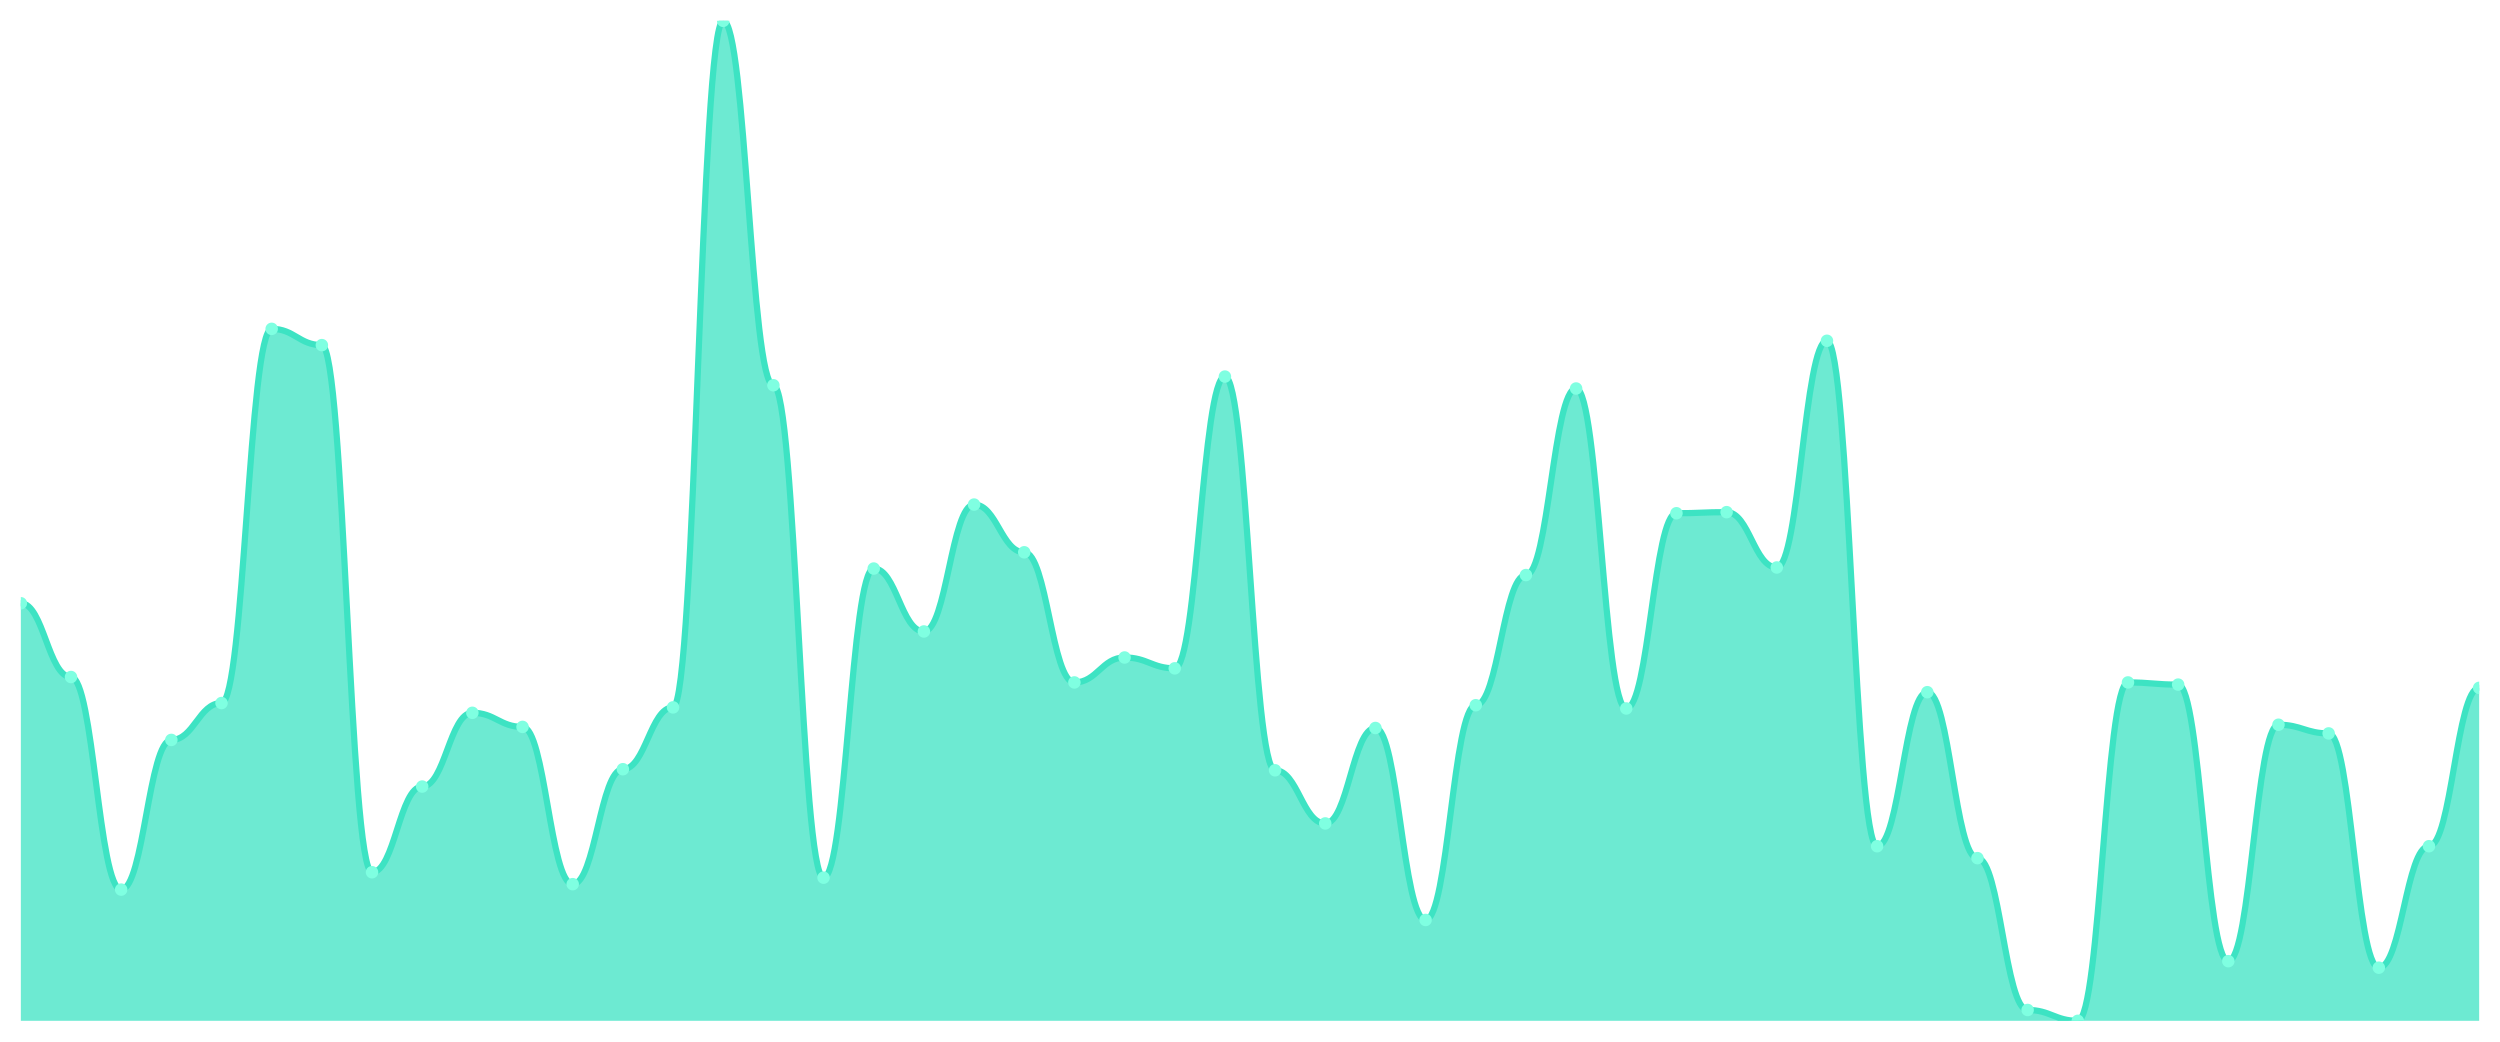
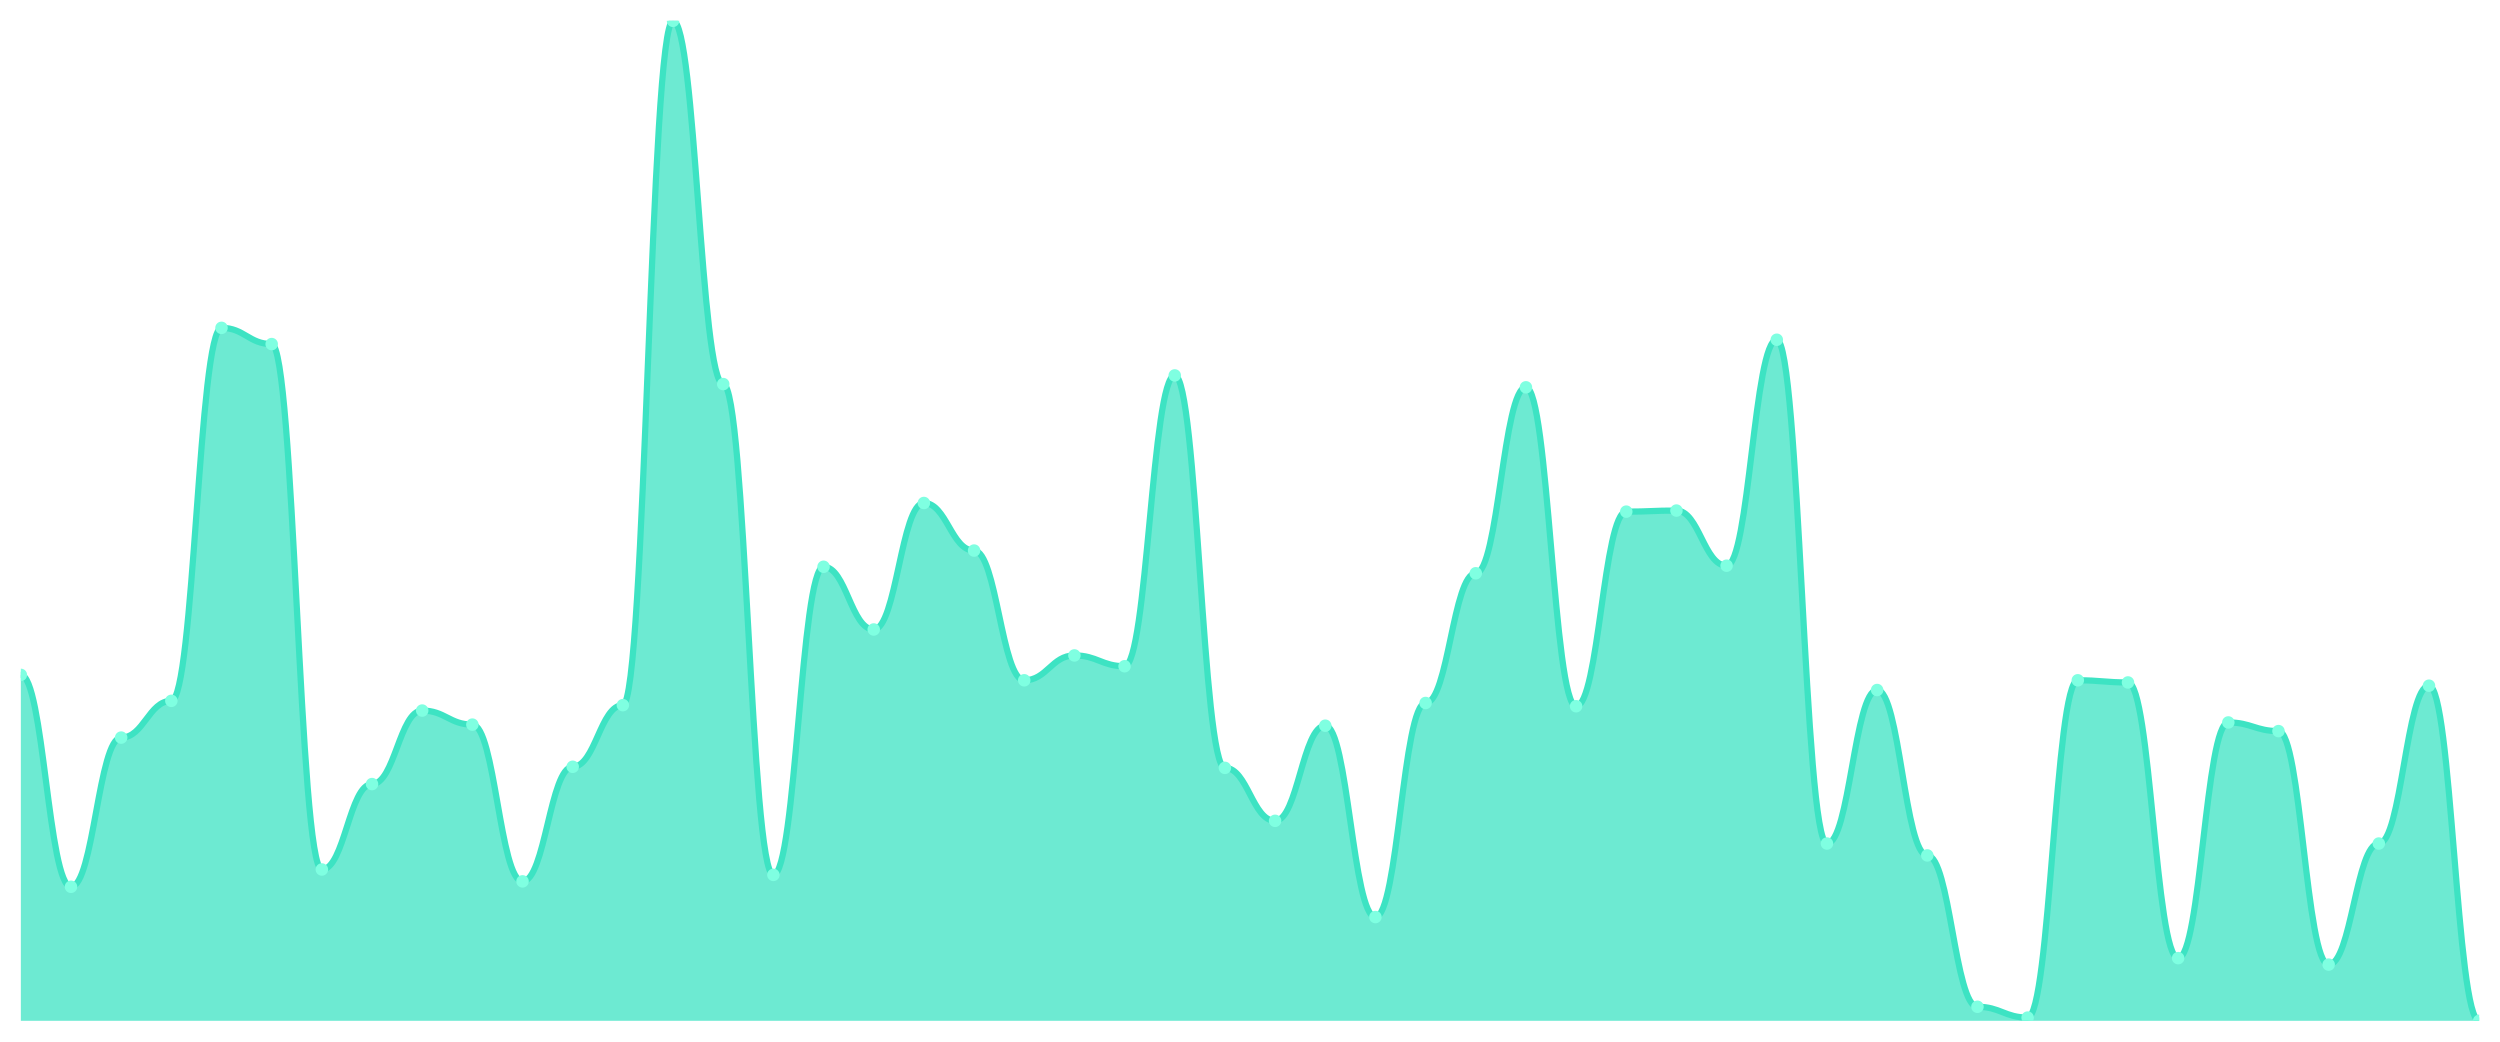
<svg xmlns="http://www.w3.org/2000/svg" viewBox="0 0 1200 500" width="1200" height="500">
  <defs>
    <clipPath id="c">
      <rect x="10" y="10" width="1180" height="480" />
    </clipPath>
  </defs>
  <rect width="1200" height="500" fill="none" />
  <g clip-path="url(#c)">
-     <path d="M 10,490 L 10,289.566 C 20.837,289.566 23.245,324.967 34.082,324.967 C 44.918,324.967 47.327,427.007 58.163,427.007 C 69,427.007 71.408,355.163 82.245,355.163 C 93.082,355.163 95.49,337.462 106.327,337.462 C 117.163,337.462 119.571,157.852 130.408,157.852 C 141.245,157.852 143.653,165.662 154.49,165.662 C 165.327,165.662 167.735,418.677 178.571,418.677 C 189.408,418.677 191.816,377.549 202.653,377.549 C 213.49,377.549 215.898,342.148 226.735,342.148 C 237.571,342.148 239.98,348.915 250.816,348.915 C 261.653,348.915 264.061,424.403 274.898,424.403 C 285.735,424.403 288.143,369.219 298.98,369.219 C 309.816,369.219 312.224,339.544 323.061,339.544 C 333.898,339.544 336.306,10 347.143,10 C 357.98,10 360.388,184.924 371.224,184.924 C 382.061,184.924 384.469,421.28 395.306,421.28 C 406.143,421.28 408.551,272.907 419.388,272.907 C 430.224,272.907 432.633,303.102 443.469,303.102 C 454.306,303.102 456.714,242.191 467.551,242.191 C 478.388,242.191 480.796,265.098 491.633,265.098 C 502.469,265.098 504.878,327.57 515.714,327.57 C 526.551,327.57 528.959,315.597 539.796,315.597 C 550.633,315.597 553.041,320.803 563.878,320.803 C 574.714,320.803 577.122,180.759 587.959,180.759 C 598.796,180.759 601.204,369.74 612.041,369.74 C 622.878,369.74 625.286,395.249 636.122,395.249 C 646.959,395.249 649.367,349.436 660.204,349.436 C 671.041,349.436 673.449,441.584 684.286,441.584 C 695.122,441.584 697.531,338.503 708.367,338.503 C 719.204,338.503 721.612,276.03 732.449,276.03 C 743.286,276.03 745.694,186.486 756.531,186.486 C 767.367,186.486 769.776,340.065 780.612,340.065 C 791.449,340.065 793.857,246.356 804.694,246.356 C 815.531,246.356 817.939,245.835 828.776,245.835 C 839.612,245.835 842.02,272.386 852.857,272.386 C 863.694,272.386 866.102,163.579 876.939,163.579 C 887.776,163.579 890.184,406.182 901.02,406.182 C 911.857,406.182 914.265,332.256 925.102,332.256 C 935.939,332.256 938.347,411.909 949.184,411.909 C 960.02,411.909 962.429,484.794 973.265,484.794 C 984.102,484.794 986.51,490 997.347,490 C 1008.184,490 1010.592,327.57 1021.429,327.57 C 1032.265,327.57 1034.673,328.612 1045.51,328.612 C 1056.347,328.612 1058.755,461.367 1069.592,461.367 C 1080.429,461.367 1082.837,347.874 1093.673,347.874 C 1104.51,347.874 1106.918,352.039 1117.755,352.039 C 1128.592,352.039 1131,464.49 1141.837,464.49 C 1152.673,464.49 1155.082,406.182 1165.918,406.182 C 1176.755,406.182 1179.163,330.174 1190,330.174 L 1190,490 Z" fill="rgba(61,227,195,0.75)" />
-     <path d="M 10,289.566 C 20.837,289.566 23.245,324.967 34.082,324.967 C 44.918,324.967 47.327,427.007 58.163,427.007 C 69,427.007 71.408,355.163 82.245,355.163 C 93.082,355.163 95.49,337.462 106.327,337.462 C 117.163,337.462 119.571,157.852 130.408,157.852 C 141.245,157.852 143.653,165.662 154.49,165.662 C 165.327,165.662 167.735,418.677 178.571,418.677 C 189.408,418.677 191.816,377.549 202.653,377.549 C 213.49,377.549 215.898,342.148 226.735,342.148 C 237.571,342.148 239.98,348.915 250.816,348.915 C 261.653,348.915 264.061,424.403 274.898,424.403 C 285.735,424.403 288.143,369.219 298.98,369.219 C 309.816,369.219 312.224,339.544 323.061,339.544 C 333.898,339.544 336.306,10 347.143,10 C 357.98,10 360.388,184.924 371.224,184.924 C 382.061,184.924 384.469,421.28 395.306,421.28 C 406.143,421.28 408.551,272.907 419.388,272.907 C 430.224,272.907 432.633,303.102 443.469,303.102 C 454.306,303.102 456.714,242.191 467.551,242.191 C 478.388,242.191 480.796,265.098 491.633,265.098 C 502.469,265.098 504.878,327.57 515.714,327.57 C 526.551,327.57 528.959,315.597 539.796,315.597 C 550.633,315.597 553.041,320.803 563.878,320.803 C 574.714,320.803 577.122,180.759 587.959,180.759 C 598.796,180.759 601.204,369.74 612.041,369.74 C 622.878,369.74 625.286,395.249 636.122,395.249 C 646.959,395.249 649.367,349.436 660.204,349.436 C 671.041,349.436 673.449,441.584 684.286,441.584 C 695.122,441.584 697.531,338.503 708.367,338.503 C 719.204,338.503 721.612,276.03 732.449,276.03 C 743.286,276.03 745.694,186.486 756.531,186.486 C 767.367,186.486 769.776,340.065 780.612,340.065 C 791.449,340.065 793.857,246.356 804.694,246.356 C 815.531,246.356 817.939,245.835 828.776,245.835 C 839.612,245.835 842.02,272.386 852.857,272.386 C 863.694,272.386 866.102,163.579 876.939,163.579 C 887.776,163.579 890.184,406.182 901.02,406.182 C 911.857,406.182 914.265,332.256 925.102,332.256 C 935.939,332.256 938.347,411.909 949.184,411.909 C 960.02,411.909 962.429,484.794 973.265,484.794 C 984.102,484.794 986.51,490 997.347,490 C 1008.184,490 1010.592,327.57 1021.429,327.57 C 1032.265,327.57 1034.673,328.612 1045.51,328.612 C 1056.347,328.612 1058.755,461.367 1069.592,461.367 C 1080.429,461.367 1082.837,347.874 1093.673,347.874 C 1104.51,347.874 1106.918,352.039 1117.755,352.039 C 1128.592,352.039 1131,464.49 1141.837,464.49 C 1152.673,464.49 1155.082,406.182 1165.918,406.182 C 1176.755,406.182 1179.163,330.174 1190,330.174" fill="none" stroke="#3de3c3" stroke-width="3" stroke-linecap="round" stroke-linejoin="round" />
-     <circle cx="10" cy="289.566" r="3" fill="#7fffe1" />
-     <circle cx="34.082" cy="324.967" r="3" fill="#7fffe1" />
-     <circle cx="58.163" cy="427.007" r="3" fill="#7fffe1" />
-     <circle cx="82.245" cy="355.163" r="3" fill="#7fffe1" />
-     <circle cx="106.327" cy="337.462" r="3" fill="#7fffe1" />
-     <circle cx="130.408" cy="157.852" r="3" fill="#7fffe1" />
-     <circle cx="154.49" cy="165.662" r="3" fill="#7fffe1" />
-     <circle cx="178.571" cy="418.677" r="3" fill="#7fffe1" />
-     <circle cx="202.653" cy="377.549" r="3" fill="#7fffe1" />
-     <circle cx="226.735" cy="342.148" r="3" fill="#7fffe1" />
-     <circle cx="250.816" cy="348.915" r="3" fill="#7fffe1" />
-     <circle cx="274.898" cy="424.403" r="3" fill="#7fffe1" />
-     <circle cx="298.98" cy="369.219" r="3" fill="#7fffe1" />
-     <circle cx="323.061" cy="339.544" r="3" fill="#7fffe1" />
-     <circle cx="347.143" cy="10" r="3" fill="#7fffe1" />
-     <circle cx="371.224" cy="184.924" r="3" fill="#7fffe1" />
-     <circle cx="395.306" cy="421.28" r="3" fill="#7fffe1" />
-     <circle cx="419.388" cy="272.907" r="3" fill="#7fffe1" />
-     <circle cx="443.469" cy="303.102" r="3" fill="#7fffe1" />
-     <circle cx="467.551" cy="242.191" r="3" fill="#7fffe1" />
-     <circle cx="491.633" cy="265.098" r="3" fill="#7fffe1" />
-     <circle cx="515.714" cy="327.57" r="3" fill="#7fffe1" />
-     <circle cx="539.796" cy="315.597" r="3" fill="#7fffe1" />
-     <circle cx="563.878" cy="320.803" r="3" fill="#7fffe1" />
-     <circle cx="587.959" cy="180.759" r="3" fill="#7fffe1" />
-     <circle cx="612.041" cy="369.74" r="3" fill="#7fffe1" />
-     <circle cx="636.122" cy="395.249" r="3" fill="#7fffe1" />
-     <circle cx="660.204" cy="349.436" r="3" fill="#7fffe1" />
-     <circle cx="684.286" cy="441.584" r="3" fill="#7fffe1" />
-     <circle cx="708.367" cy="338.503" r="3" fill="#7fffe1" />
-     <circle cx="732.449" cy="276.03" r="3" fill="#7fffe1" />
-     <circle cx="756.531" cy="186.486" r="3" fill="#7fffe1" />
-     <circle cx="780.612" cy="340.065" r="3" fill="#7fffe1" />
-     <circle cx="804.694" cy="246.356" r="3" fill="#7fffe1" />
-     <circle cx="828.776" cy="245.835" r="3" fill="#7fffe1" />
-     <circle cx="852.857" cy="272.386" r="3" fill="#7fffe1" />
-     <circle cx="876.939" cy="163.579" r="3" fill="#7fffe1" />
-     <circle cx="901.02" cy="406.182" r="3" fill="#7fffe1" />
-     <circle cx="925.102" cy="332.256" r="3" fill="#7fffe1" />
-     <circle cx="949.184" cy="411.909" r="3" fill="#7fffe1" />
-     <circle cx="973.265" cy="484.794" r="3" fill="#7fffe1" />
-     <circle cx="997.347" cy="490" r="3" fill="#7fffe1" />
-     <circle cx="1021.429" cy="327.57" r="3" fill="#7fffe1" />
-     <circle cx="1045.51" cy="328.612" r="3" fill="#7fffe1" />
-     <circle cx="1069.592" cy="461.367" r="3" fill="#7fffe1" />
-     <circle cx="1093.673" cy="347.874" r="3" fill="#7fffe1" />
-     <circle cx="1117.755" cy="352.039" r="3" fill="#7fffe1" />
-     <circle cx="1141.837" cy="464.49" r="3" fill="#7fffe1" />
-     <circle cx="1165.918" cy="406.182" r="3" fill="#7fffe1" />
-     <circle cx="1190" cy="330.174" r="3" fill="#7fffe1" />
+     <path d="M 10,490 L 10,323.946 C 20.837,323.946 23.245,425.654 34.082,425.654 C 44.918,425.654 47.327,354.043 58.163,354.043 C 69,354.043 71.408,336.4 82.245,336.4 C 93.082,336.4 95.49,157.373 106.327,157.373 C 117.163,157.373 119.571,165.157 130.408,165.157 C 141.245,165.157 143.653,417.351 154.49,417.351 C 165.327,417.351 167.735,376.357 178.571,376.357 C 189.408,376.357 191.816,341.07 202.653,341.07 C 213.49,341.07 215.898,347.816 226.735,347.816 C 237.571,347.816 239.98,423.059 250.816,423.059 C 261.653,423.059 264.061,368.054 274.898,368.054 C 285.735,368.054 288.143,338.476 298.98,338.476 C 309.816,338.476 312.224,10 323.061,10 C 333.898,10 336.306,184.357 347.143,184.357 C 357.98,184.357 360.388,419.946 371.224,419.946 C 382.061,419.946 384.469,272.054 395.306,272.054 C 406.143,272.054 408.551,302.151 419.388,302.151 C 430.224,302.151 432.633,241.438 443.469,241.438 C 454.306,241.438 456.714,264.27 467.551,264.27 C 478.388,264.27 480.796,326.541 491.633,326.541 C 502.469,326.541 504.878,314.605 515.714,314.605 C 526.551,314.605 528.959,319.795 539.796,319.795 C 550.633,319.795 553.041,180.205 563.878,180.205 C 574.714,180.205 577.122,368.573 587.959,368.573 C 598.796,368.573 601.204,394 612.041,394 C 622.878,394 625.286,348.335 636.122,348.335 C 646.959,348.335 649.367,440.184 660.204,440.184 C 671.041,440.184 673.449,337.438 684.286,337.438 C 695.122,337.438 697.531,275.168 708.367,275.168 C 719.204,275.168 721.612,185.914 732.449,185.914 C 743.286,185.914 745.694,338.995 756.531,338.995 C 767.367,338.995 769.776,245.589 780.612,245.589 C 791.449,245.589 793.857,245.07 804.694,245.07 C 815.531,245.07 817.939,271.535 828.776,271.535 C 839.612,271.535 842.02,163.081 852.857,163.081 C 863.694,163.081 866.102,404.897 876.939,404.897 C 887.776,404.897 890.184,331.211 901.02,331.211 C 911.857,331.211 914.265,410.605 925.102,410.605 C 935.939,410.605 938.347,483.254 949.184,483.254 C 960.02,483.254 962.429,488.443 973.265,488.443 C 984.102,488.443 986.51,326.541 997.347,326.541 C 1008.184,326.541 1010.592,327.578 1021.429,327.578 C 1032.265,327.578 1034.673,459.903 1045.51,459.903 C 1056.347,459.903 1058.755,346.778 1069.592,346.778 C 1080.429,346.778 1082.837,350.93 1093.673,350.93 C 1104.51,350.93 1106.918,463.016 1117.755,463.016 C 1128.592,463.016 1131,404.897 1141.837,404.897 C 1152.673,404.897 1155.082,329.135 1165.918,329.135 C 1176.755,329.135 1179.163,490 1190,490 L 1190,490 Z" fill="rgba(61,227,195,0.75)" />
+     <path d="M 10,323.946 C 20.837,323.946 23.245,425.654 34.082,425.654 C 44.918,425.654 47.327,354.043 58.163,354.043 C 69,354.043 71.408,336.4 82.245,336.4 C 93.082,336.4 95.49,157.373 106.327,157.373 C 117.163,157.373 119.571,165.157 130.408,165.157 C 141.245,165.157 143.653,417.351 154.49,417.351 C 165.327,417.351 167.735,376.357 178.571,376.357 C 189.408,376.357 191.816,341.07 202.653,341.07 C 213.49,341.07 215.898,347.816 226.735,347.816 C 237.571,347.816 239.98,423.059 250.816,423.059 C 261.653,423.059 264.061,368.054 274.898,368.054 C 285.735,368.054 288.143,338.476 298.98,338.476 C 309.816,338.476 312.224,10 323.061,10 C 333.898,10 336.306,184.357 347.143,184.357 C 357.98,184.357 360.388,419.946 371.224,419.946 C 382.061,419.946 384.469,272.054 395.306,272.054 C 406.143,272.054 408.551,302.151 419.388,302.151 C 430.224,302.151 432.633,241.438 443.469,241.438 C 454.306,241.438 456.714,264.27 467.551,264.27 C 478.388,264.27 480.796,326.541 491.633,326.541 C 502.469,326.541 504.878,314.605 515.714,314.605 C 526.551,314.605 528.959,319.795 539.796,319.795 C 550.633,319.795 553.041,180.205 563.878,180.205 C 574.714,180.205 577.122,368.573 587.959,368.573 C 598.796,368.573 601.204,394 612.041,394 C 622.878,394 625.286,348.335 636.122,348.335 C 646.959,348.335 649.367,440.184 660.204,440.184 C 671.041,440.184 673.449,337.438 684.286,337.438 C 695.122,337.438 697.531,275.168 708.367,275.168 C 719.204,275.168 721.612,185.914 732.449,185.914 C 743.286,185.914 745.694,338.995 756.531,338.995 C 767.367,338.995 769.776,245.589 780.612,245.589 C 791.449,245.589 793.857,245.07 804.694,245.07 C 815.531,245.07 817.939,271.535 828.776,271.535 C 839.612,271.535 842.02,163.081 852.857,163.081 C 863.694,163.081 866.102,404.897 876.939,404.897 C 887.776,404.897 890.184,331.211 901.02,331.211 C 911.857,331.211 914.265,410.605 925.102,410.605 C 935.939,410.605 938.347,483.254 949.184,483.254 C 960.02,483.254 962.429,488.443 973.265,488.443 C 984.102,488.443 986.51,326.541 997.347,326.541 C 1008.184,326.541 1010.592,327.578 1021.429,327.578 C 1032.265,327.578 1034.673,459.903 1045.51,459.903 C 1056.347,459.903 1058.755,346.778 1069.592,346.778 C 1080.429,346.778 1082.837,350.93 1093.673,350.93 C 1104.51,350.93 1106.918,463.016 1117.755,463.016 C 1128.592,463.016 1131,404.897 1141.837,404.897 C 1152.673,404.897 1155.082,329.135 1165.918,329.135 C 1176.755,329.135 1179.163,490 1190,490" fill="none" stroke="#3de3c3" stroke-width="3" stroke-linecap="round" stroke-linejoin="round" />
+     <circle cx="10" cy="323.946" r="3" fill="#7fffe1" />
+     <circle cx="34.082" cy="425.654" r="3" fill="#7fffe1" />
+     <circle cx="58.163" cy="354.043" r="3" fill="#7fffe1" />
+     <circle cx="82.245" cy="336.4" r="3" fill="#7fffe1" />
+     <circle cx="106.327" cy="157.373" r="3" fill="#7fffe1" />
+     <circle cx="130.408" cy="165.157" r="3" fill="#7fffe1" />
+     <circle cx="154.49" cy="417.351" r="3" fill="#7fffe1" />
+     <circle cx="178.571" cy="376.357" r="3" fill="#7fffe1" />
+     <circle cx="202.653" cy="341.07" r="3" fill="#7fffe1" />
+     <circle cx="226.735" cy="347.816" r="3" fill="#7fffe1" />
+     <circle cx="250.816" cy="423.059" r="3" fill="#7fffe1" />
+     <circle cx="274.898" cy="368.054" r="3" fill="#7fffe1" />
+     <circle cx="298.98" cy="338.476" r="3" fill="#7fffe1" />
+     <circle cx="323.061" cy="10" r="3" fill="#7fffe1" />
+     <circle cx="347.143" cy="184.357" r="3" fill="#7fffe1" />
+     <circle cx="371.224" cy="419.946" r="3" fill="#7fffe1" />
+     <circle cx="395.306" cy="272.054" r="3" fill="#7fffe1" />
+     <circle cx="419.388" cy="302.151" r="3" fill="#7fffe1" />
+     <circle cx="443.469" cy="241.438" r="3" fill="#7fffe1" />
+     <circle cx="467.551" cy="264.27" r="3" fill="#7fffe1" />
+     <circle cx="491.633" cy="326.541" r="3" fill="#7fffe1" />
+     <circle cx="515.714" cy="314.605" r="3" fill="#7fffe1" />
+     <circle cx="539.796" cy="319.795" r="3" fill="#7fffe1" />
+     <circle cx="563.878" cy="180.205" r="3" fill="#7fffe1" />
+     <circle cx="587.959" cy="368.573" r="3" fill="#7fffe1" />
+     <circle cx="612.041" cy="394" r="3" fill="#7fffe1" />
+     <circle cx="636.122" cy="348.335" r="3" fill="#7fffe1" />
+     <circle cx="660.204" cy="440.184" r="3" fill="#7fffe1" />
+     <circle cx="684.286" cy="337.438" r="3" fill="#7fffe1" />
+     <circle cx="708.367" cy="275.168" r="3" fill="#7fffe1" />
+     <circle cx="732.449" cy="185.914" r="3" fill="#7fffe1" />
+     <circle cx="756.531" cy="338.995" r="3" fill="#7fffe1" />
+     <circle cx="780.612" cy="245.589" r="3" fill="#7fffe1" />
+     <circle cx="804.694" cy="245.07" r="3" fill="#7fffe1" />
+     <circle cx="828.776" cy="271.535" r="3" fill="#7fffe1" />
+     <circle cx="852.857" cy="163.081" r="3" fill="#7fffe1" />
+     <circle cx="876.939" cy="404.897" r="3" fill="#7fffe1" />
+     <circle cx="901.02" cy="331.211" r="3" fill="#7fffe1" />
+     <circle cx="925.102" cy="410.605" r="3" fill="#7fffe1" />
+     <circle cx="949.184" cy="483.254" r="3" fill="#7fffe1" />
+     <circle cx="973.265" cy="488.443" r="3" fill="#7fffe1" />
+     <circle cx="997.347" cy="326.541" r="3" fill="#7fffe1" />
+     <circle cx="1021.429" cy="327.578" r="3" fill="#7fffe1" />
+     <circle cx="1045.51" cy="459.903" r="3" fill="#7fffe1" />
+     <circle cx="1069.592" cy="346.778" r="3" fill="#7fffe1" />
+     <circle cx="1093.673" cy="350.93" r="3" fill="#7fffe1" />
+     <circle cx="1117.755" cy="463.016" r="3" fill="#7fffe1" />
+     <circle cx="1141.837" cy="404.897" r="3" fill="#7fffe1" />
+     <circle cx="1165.918" cy="329.135" r="3" fill="#7fffe1" />
+     <circle cx="1190" cy="490" r="3" fill="#7fffe1" />
  </g>
</svg>
